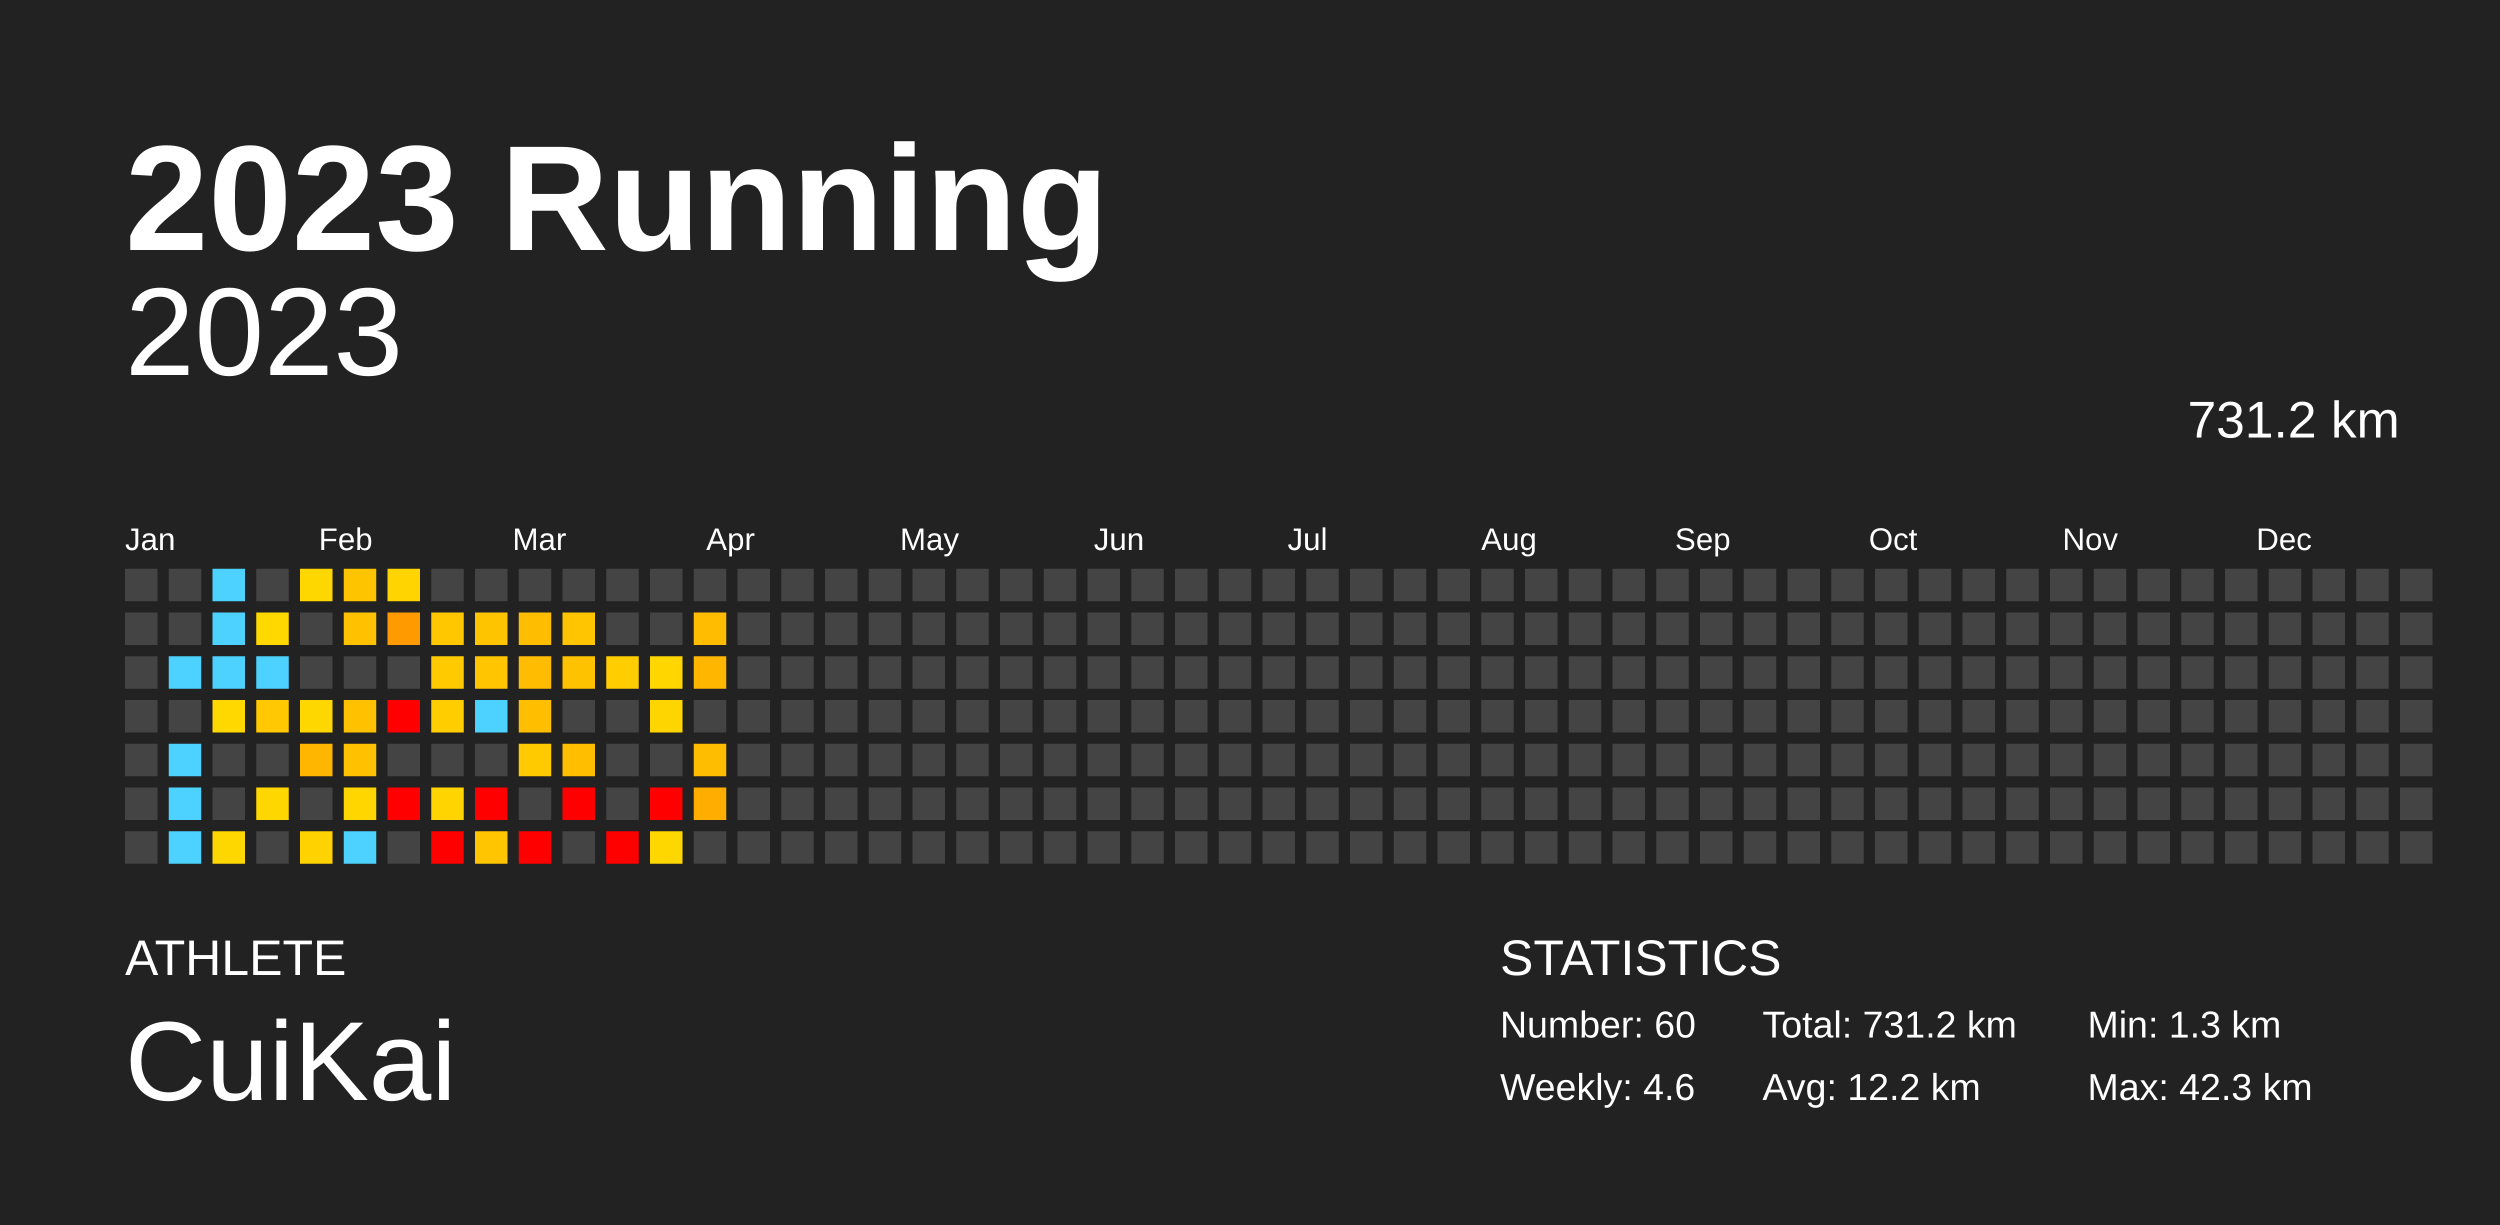
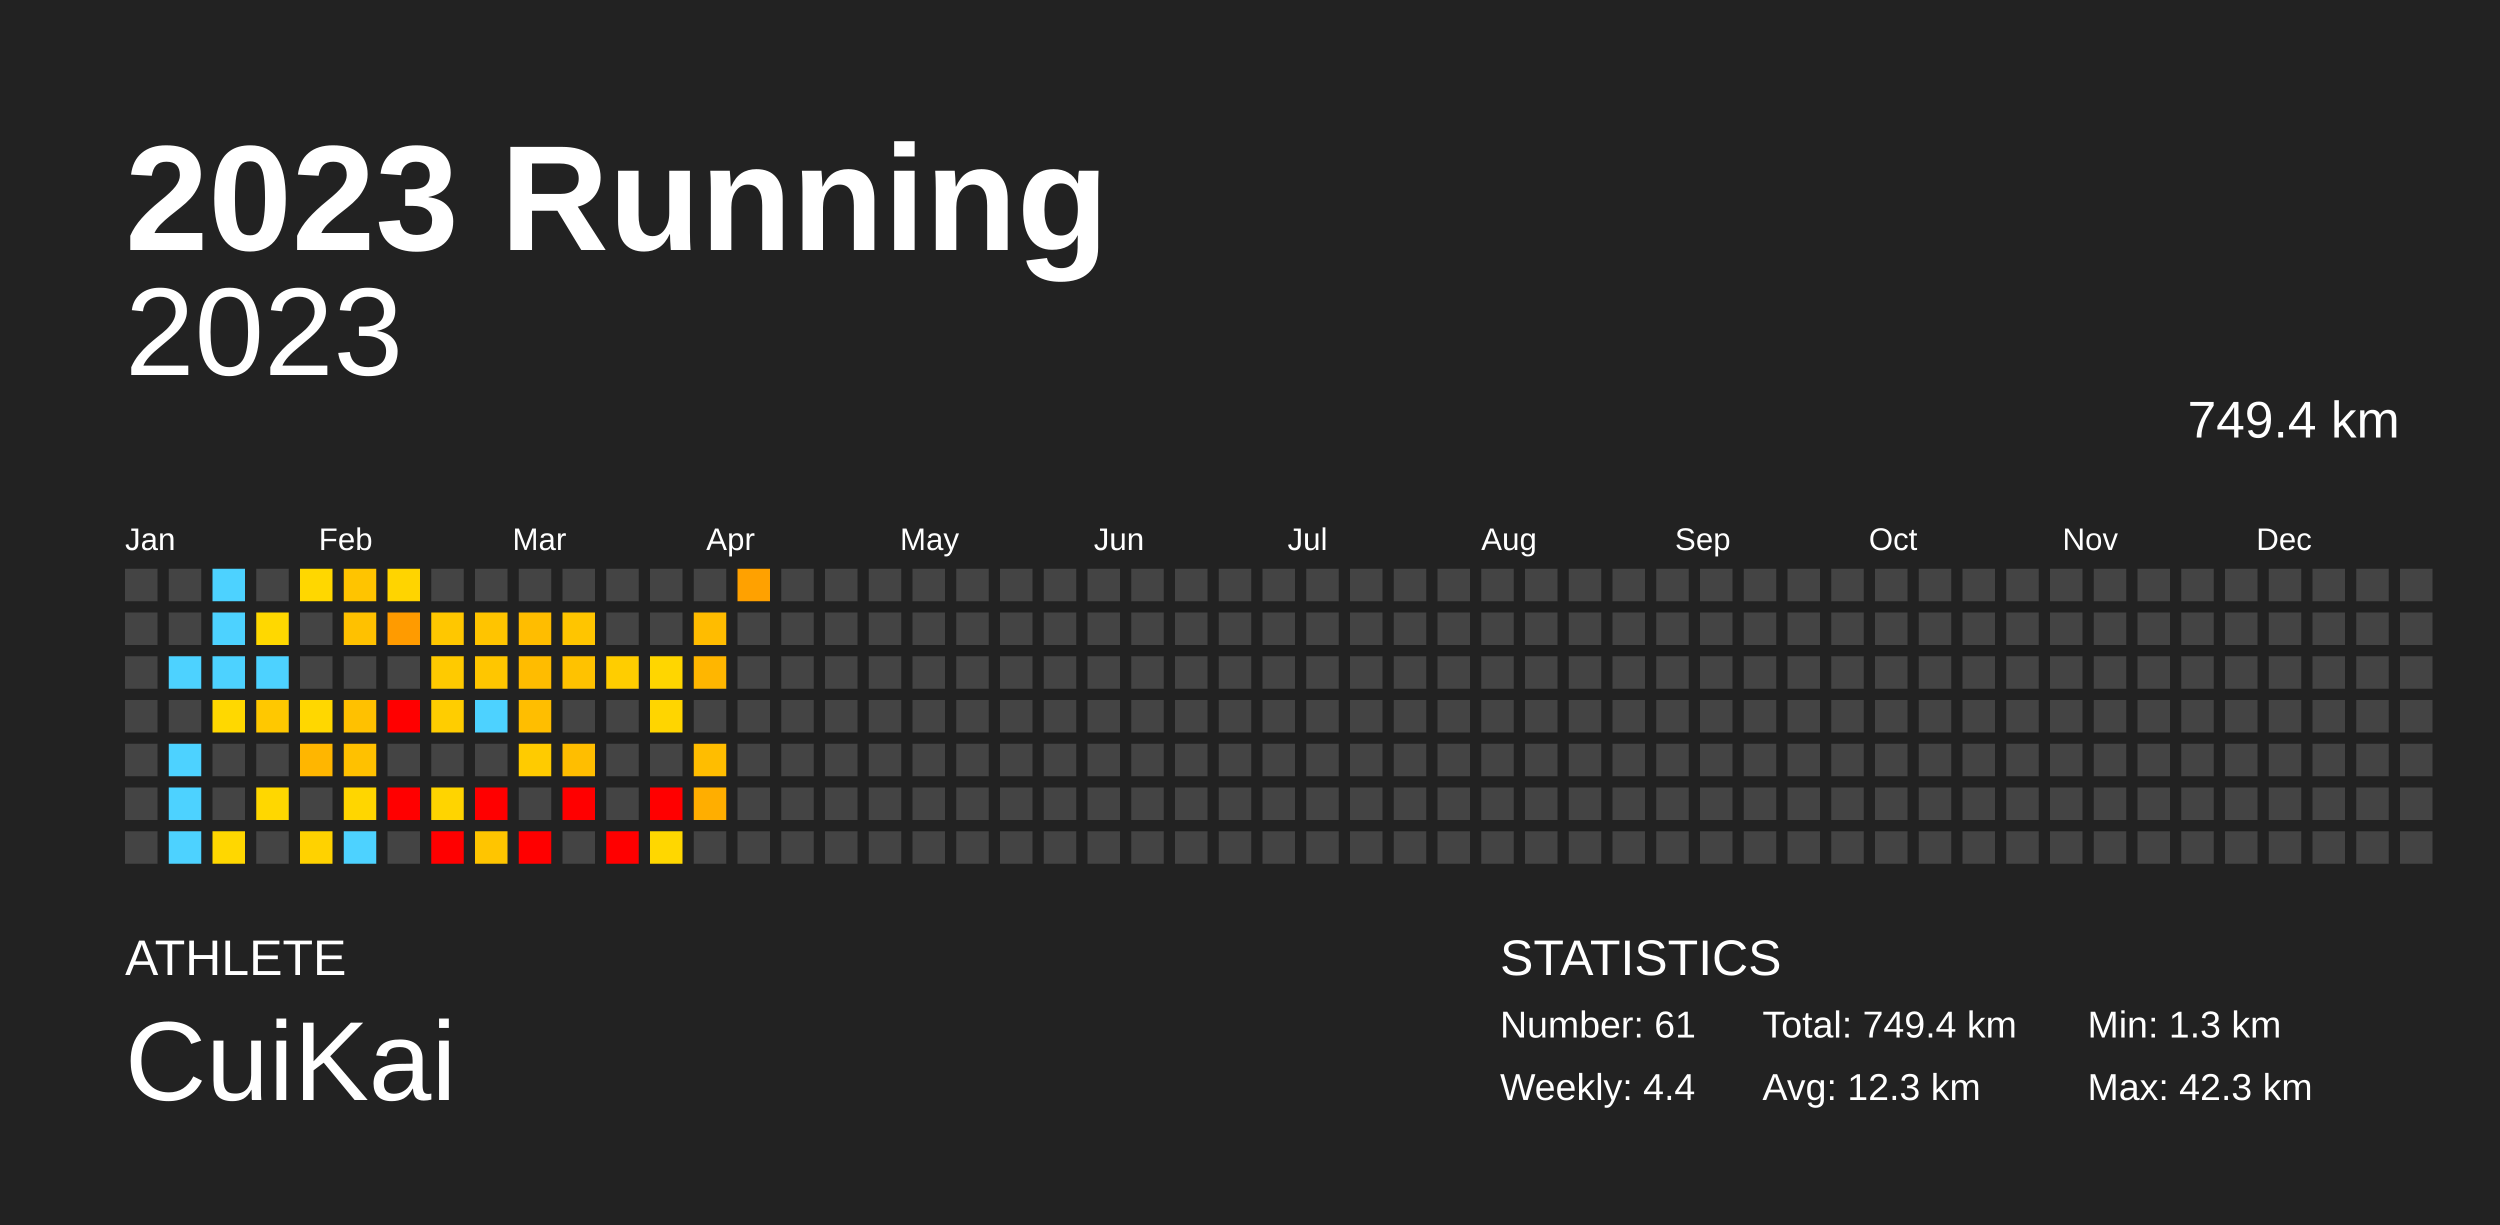
<svg xmlns="http://www.w3.org/2000/svg" baseProfile="full" height="98mm" version="1.1" viewBox="0,0,200,98" width="200mm">
  <defs />
  <rect fill="#222222" height="98" width="200" x="0" y="0" />
  <text fill="#FFFFFF" style="font-size:12px; font-family:Arial; font-weight:bold;" x="10" y="20">2023 Running</text>
  <text fill="#FFFFFF" style="font-size:4px; font-family:Arial" x="10" y="78">ATHLETE</text>
  <text fill="#FFFFFF" style="font-size:9px; font-family:Arial" x="10" y="88">CuiKai</text>
  <text fill="#FFFFFF" style="font-size:4px; font-family:Arial" x="120" y="78">STATISTICS</text>
-   <text fill="#FFFFFF" style="font-size:3px; font-family:Arial" x="120" y="83">Number: 60</text>
-   <text fill="#FFFFFF" style="font-size:3px; font-family:Arial" x="120" y="88">Weekly: 4.6</text>
-   <text fill="#FFFFFF" style="font-size:3px; font-family:Arial" x="141" y="83">Total: 731.2 km</text>
-   <text fill="#FFFFFF" style="font-size:3px; font-family:Arial" x="141" y="88">Avg: 12.2 km</text>
+   <text fill="#FFFFFF" style="font-size:3px; font-family:Arial" x="120" y="83">Number: 61</text>
+   <text fill="#FFFFFF" style="font-size:3px; font-family:Arial" x="120" y="88">Weekly: 4.4</text>
+   <text fill="#FFFFFF" style="font-size:3px; font-family:Arial" x="141" y="83">Total: 749.4 km</text>
+   <text fill="#FFFFFF" style="font-size:3px; font-family:Arial" x="141" y="88">Avg: 12.3 km</text>
  <text fill="#FFFFFF" style="font-size:3px; font-family:Arial" x="167" y="83">Min: 1.3 km</text>
  <text fill="#FFFFFF" style="font-size:3px; font-family:Arial" x="167" y="88">Max: 42.3 km</text>
  <text alignment-baseline="hanging" fill="#FFFFFF" style="font-size:10.0px; font-family:Arial;" x="10" y="30">2023</text>
-   <text alignment-baseline="hanging" fill="#FFFFFF" style="font-size:4.125px; font-family:Arial;" x="175" y="35">731.2 km</text>
+   <text alignment-baseline="hanging" fill="#FFFFFF" style="font-size:4.125px; font-family:Arial;" x="175" y="35">749.4 km</text>
  <text fill="#FFFFFF" style="font-size:2.5px; font-family:Arial" x="10.0" y="44">Jan</text>
  <text fill="#FFFFFF" style="font-size:2.5px; font-family:Arial" x="25.5" y="44">Feb</text>
  <text fill="#FFFFFF" style="font-size:2.5px; font-family:Arial" x="41.0" y="44">Mar</text>
  <text fill="#FFFFFF" style="font-size:2.5px; font-family:Arial" x="56.5" y="44">Apr</text>
  <text fill="#FFFFFF" style="font-size:2.5px; font-family:Arial" x="72.0" y="44">May</text>
  <text fill="#FFFFFF" style="font-size:2.5px; font-family:Arial" x="87.5" y="44">Jun</text>
  <text fill="#FFFFFF" style="font-size:2.5px; font-family:Arial" x="103.0" y="44">Jul</text>
  <text fill="#FFFFFF" style="font-size:2.5px; font-family:Arial" x="118.5" y="44">Aug</text>
  <text fill="#FFFFFF" style="font-size:2.5px; font-family:Arial" x="134.0" y="44">Sep</text>
  <text fill="#FFFFFF" style="font-size:2.5px; font-family:Arial" x="149.5" y="44">Oct</text>
  <text fill="#FFFFFF" style="font-size:2.5px; font-family:Arial" x="165.0" y="44">Nov</text>
  <text fill="#FFFFFF" style="font-size:2.5px; font-family:Arial" x="180.5" y="44">Dec</text>
  <rect fill="#444444" height="2.6" width="2.6" x="10.0" y="45.5" />
  <rect fill="#444444" height="2.6" width="2.6" x="10.0" y="49.0" />
  <rect fill="#444444" height="2.6" width="2.6" x="10.0" y="52.5" />
  <rect fill="#444444" height="2.6" width="2.6" x="10.0" y="56.0" />
  <rect fill="#444444" height="2.6" width="2.6" x="10.0" y="59.5" />
  <rect fill="#444444" height="2.6" width="2.6" x="10.0" y="63.0" />
  <rect fill="#444444" height="2.6" width="2.6" x="10.0" y="66.5" />
  <rect fill="#444444" height="2.6" width="2.6" x="13.5" y="45.5" />
  <rect fill="#444444" height="2.6" width="2.6" x="13.5" y="49.0" />
  <rect fill="#4dd2ff" height="2.6" width="2.6" x="13.5" y="52.5" />
  <rect fill="#444444" height="2.6" width="2.6" x="13.5" y="56.0" />
  <rect fill="#4dd2ff" height="2.6" width="2.6" x="13.5" y="59.5" />
  <rect fill="#4dd2ff" height="2.6" width="2.6" x="13.5" y="63.0" />
  <rect fill="#4dd2ff" height="2.6" width="2.6" x="13.5" y="66.5" />
  <rect fill="#4dd2ff" height="2.6" width="2.6" x="17.0" y="45.5" />
  <rect fill="#4dd2ff" height="2.6" width="2.6" x="17.0" y="49.0" />
  <rect fill="#4dd2ff" height="2.6" width="2.6" x="17.0" y="52.5" />
  <rect fill="#ffd800" height="2.6" width="2.6" x="17.0" y="56.0" />
  <rect fill="#444444" height="2.6" width="2.6" x="17.0" y="59.5" />
  <rect fill="#444444" height="2.6" width="2.6" x="17.0" y="63.0" />
  <rect fill="#ffd700" height="2.6" width="2.6" x="17.0" y="66.5" />
  <rect fill="#444444" height="2.6" width="2.6" x="20.5" y="45.5" />
  <rect fill="#ffd800" height="2.6" width="2.6" x="20.5" y="49.0" />
  <rect fill="#4dd2ff" height="2.6" width="2.6" x="20.5" y="52.5" />
  <rect fill="#ffc800" height="2.6" width="2.6" x="20.5" y="56.0" />
  <rect fill="#444444" height="2.6" width="2.6" x="20.5" y="59.5" />
  <rect fill="#ffd700" height="2.6" width="2.6" x="20.5" y="63.0" />
  <rect fill="#444444" height="2.6" width="2.6" x="20.5" y="66.5" />
  <rect fill="#ffd700" height="2.6" width="2.6" x="24.0" y="45.5" />
  <rect fill="#444444" height="2.6" width="2.6" x="24.0" y="49.0" />
  <rect fill="#444444" height="2.6" width="2.6" x="24.0" y="52.5" />
  <rect fill="#ffd700" height="2.6" width="2.6" x="24.0" y="56.0" />
  <rect fill="#ffb600" height="2.6" width="2.6" x="24.0" y="59.5" />
  <rect fill="#444444" height="2.6" width="2.6" x="24.0" y="63.0" />
  <rect fill="#ffd200" height="2.6" width="2.6" x="24.0" y="66.5" />
  <rect fill="#ffc400" height="2.6" width="2.6" x="27.5" y="45.5" />
  <rect fill="#ffc100" height="2.6" width="2.6" x="27.5" y="49.0" />
  <rect fill="#444444" height="2.6" width="2.6" x="27.5" y="52.5" />
  <rect fill="#ffc100" height="2.6" width="2.6" x="27.5" y="56.0" />
  <rect fill="#ffc100" height="2.6" width="2.6" x="27.5" y="59.5" />
  <rect fill="#ffd600" height="2.6" width="2.6" x="27.5" y="63.0" />
  <rect fill="#4dd2ff" height="2.6" width="2.6" x="27.5" y="66.5" />
  <rect fill="#ffd400" height="2.6" width="2.6" x="31.0" y="45.5" />
  <rect fill="#ff9b00" height="2.6" width="2.6" x="31.0" y="49.0" />
  <rect fill="#444444" height="2.6" width="2.6" x="31.0" y="52.5" />
  <rect fill="red" height="2.6" width="2.6" x="31.0" y="56.0" />
  <rect fill="#444444" height="2.6" width="2.6" x="31.0" y="59.5" />
  <rect fill="red" height="2.6" width="2.6" x="31.0" y="63.0" />
  <rect fill="#444444" height="2.6" width="2.6" x="31.0" y="66.5" />
  <rect fill="#444444" height="2.6" width="2.6" x="34.5" y="45.5" />
  <rect fill="#ffc700" height="2.6" width="2.6" x="34.5" y="49.0" />
  <rect fill="#ffca00" height="2.6" width="2.6" x="34.5" y="52.5" />
  <rect fill="#ffcd00" height="2.6" width="2.6" x="34.5" y="56.0" />
  <rect fill="#444444" height="2.6" width="2.6" x="34.5" y="59.5" />
  <rect fill="#ffd400" height="2.6" width="2.6" x="34.5" y="63.0" />
  <rect fill="red" height="2.6" width="2.6" x="34.5" y="66.5" />
  <rect fill="#444444" height="2.6" width="2.6" x="38.0" y="45.5" />
  <rect fill="#ffc400" height="2.6" width="2.6" x="38.0" y="49.0" />
  <rect fill="#ffc600" height="2.6" width="2.6" x="38.0" y="52.5" />
  <rect fill="#4dd2ff" height="2.6" width="2.6" x="38.0" y="56.0" />
  <rect fill="#444444" height="2.6" width="2.6" x="38.0" y="59.5" />
  <rect fill="red" height="2.6" width="2.6" x="38.0" y="63.0" />
  <rect fill="#ffc500" height="2.6" width="2.6" x="38.0" y="66.5" />
  <rect fill="#444444" height="2.6" width="2.6" x="41.5" y="45.5" />
  <rect fill="#ffbd00" height="2.6" width="2.6" x="41.5" y="49.0" />
  <rect fill="#ffbc00" height="2.6" width="2.6" x="41.5" y="52.5" />
  <rect fill="#ffbe00" height="2.6" width="2.6" x="41.5" y="56.0" />
  <rect fill="#ffcb00" height="2.6" width="2.6" x="41.5" y="59.5" />
  <rect fill="#444444" height="2.6" width="2.6" x="41.5" y="63.0" />
  <rect fill="red" height="2.6" width="2.6" x="41.5" y="66.5" />
  <rect fill="#444444" height="2.6" width="2.6" x="45.0" y="45.5" />
  <rect fill="#ffc500" height="2.6" width="2.6" x="45.0" y="49.0" />
  <rect fill="#ffc200" height="2.6" width="2.6" x="45.0" y="52.5" />
  <rect fill="#444444" height="2.6" width="2.6" x="45.0" y="56.0" />
  <rect fill="#ffbe00" height="2.6" width="2.6" x="45.0" y="59.5" />
  <rect fill="red" height="2.6" width="2.6" x="45.0" y="63.0" />
  <rect fill="#444444" height="2.6" width="2.6" x="45.0" y="66.5" />
  <rect fill="#444444" height="2.6" width="2.6" x="48.5" y="45.5" />
  <rect fill="#444444" height="2.6" width="2.6" x="48.5" y="49.0" />
  <rect fill="#ffcd00" height="2.6" width="2.6" x="48.5" y="52.5" />
  <rect fill="#444444" height="2.6" width="2.6" x="48.5" y="56.0" />
  <rect fill="#444444" height="2.6" width="2.6" x="48.5" y="59.5" />
  <rect fill="#444444" height="2.6" width="2.6" x="48.5" y="63.0" />
  <rect fill="red" height="2.6" width="2.6" x="48.5" y="66.5" />
  <rect fill="#444444" height="2.6" width="2.6" x="52.0" y="45.5" />
  <rect fill="#444444" height="2.6" width="2.6" x="52.0" y="49.0" />
  <rect fill="#ffd600" height="2.6" width="2.6" x="52.0" y="52.5" />
  <rect fill="#ffd500" height="2.6" width="2.6" x="52.0" y="56.0" />
  <rect fill="#444444" height="2.6" width="2.6" x="52.0" y="59.5" />
  <rect fill="red" height="2.6" width="2.6" x="52.0" y="63.0" />
  <rect fill="#ffd700" height="2.6" width="2.6" x="52.0" y="66.5" />
  <rect fill="#444444" height="2.6" width="2.6" x="55.5" y="45.5" />
  <rect fill="#ffbc00" height="2.6" width="2.6" x="55.5" y="49.0" />
  <rect fill="#ffb600" height="2.6" width="2.6" x="55.5" y="52.5" />
  <rect fill="#444444" height="2.6" width="2.6" x="55.5" y="56.0" />
  <rect fill="#ffbd00" height="2.6" width="2.6" x="55.5" y="59.5" />
  <rect fill="#ffae00" height="2.6" width="2.6" x="55.5" y="63.0" />
  <rect fill="#444444" height="2.6" width="2.6" x="55.5" y="66.5" />
-   <rect fill="#444444" height="2.6" width="2.6" x="59.0" y="45.5" />
+   <rect fill="#ffa100" height="2.6" width="2.6" x="59.0" y="45.5" />
  <rect fill="#444444" height="2.6" width="2.6" x="59.0" y="49.0" />
  <rect fill="#444444" height="2.6" width="2.6" x="59.0" y="52.5" />
  <rect fill="#444444" height="2.6" width="2.6" x="59.0" y="56.0" />
  <rect fill="#444444" height="2.6" width="2.6" x="59.0" y="59.5" />
  <rect fill="#444444" height="2.6" width="2.6" x="59.0" y="63.0" />
  <rect fill="#444444" height="2.6" width="2.6" x="59.0" y="66.5" />
  <rect fill="#444444" height="2.6" width="2.6" x="62.5" y="45.5" />
  <rect fill="#444444" height="2.6" width="2.6" x="62.5" y="49.0" />
  <rect fill="#444444" height="2.6" width="2.6" x="62.5" y="52.5" />
  <rect fill="#444444" height="2.6" width="2.6" x="62.5" y="56.0" />
  <rect fill="#444444" height="2.6" width="2.6" x="62.5" y="59.5" />
  <rect fill="#444444" height="2.6" width="2.6" x="62.5" y="63.0" />
  <rect fill="#444444" height="2.6" width="2.6" x="62.5" y="66.5" />
  <rect fill="#444444" height="2.6" width="2.6" x="66.0" y="45.5" />
  <rect fill="#444444" height="2.6" width="2.6" x="66.0" y="49.0" />
  <rect fill="#444444" height="2.6" width="2.6" x="66.0" y="52.5" />
  <rect fill="#444444" height="2.6" width="2.6" x="66.0" y="56.0" />
  <rect fill="#444444" height="2.6" width="2.6" x="66.0" y="59.5" />
  <rect fill="#444444" height="2.6" width="2.6" x="66.0" y="63.0" />
  <rect fill="#444444" height="2.6" width="2.6" x="66.0" y="66.5" />
  <rect fill="#444444" height="2.6" width="2.6" x="69.5" y="45.5" />
  <rect fill="#444444" height="2.6" width="2.6" x="69.5" y="49.0" />
  <rect fill="#444444" height="2.6" width="2.6" x="69.5" y="52.5" />
  <rect fill="#444444" height="2.6" width="2.6" x="69.5" y="56.0" />
  <rect fill="#444444" height="2.6" width="2.6" x="69.5" y="59.5" />
  <rect fill="#444444" height="2.6" width="2.6" x="69.5" y="63.0" />
  <rect fill="#444444" height="2.6" width="2.6" x="69.5" y="66.5" />
  <rect fill="#444444" height="2.6" width="2.6" x="73.0" y="45.5" />
  <rect fill="#444444" height="2.6" width="2.6" x="73.0" y="49.0" />
  <rect fill="#444444" height="2.6" width="2.6" x="73.0" y="52.5" />
  <rect fill="#444444" height="2.6" width="2.6" x="73.0" y="56.0" />
  <rect fill="#444444" height="2.6" width="2.6" x="73.0" y="59.5" />
  <rect fill="#444444" height="2.6" width="2.6" x="73.0" y="63.0" />
  <rect fill="#444444" height="2.6" width="2.6" x="73.0" y="66.5" />
  <rect fill="#444444" height="2.6" width="2.6" x="76.5" y="45.5" />
  <rect fill="#444444" height="2.6" width="2.6" x="76.5" y="49.0" />
  <rect fill="#444444" height="2.6" width="2.6" x="76.5" y="52.5" />
  <rect fill="#444444" height="2.6" width="2.6" x="76.5" y="56.0" />
  <rect fill="#444444" height="2.6" width="2.6" x="76.5" y="59.5" />
  <rect fill="#444444" height="2.6" width="2.6" x="76.5" y="63.0" />
  <rect fill="#444444" height="2.6" width="2.6" x="76.5" y="66.5" />
  <rect fill="#444444" height="2.6" width="2.6" x="80.0" y="45.5" />
  <rect fill="#444444" height="2.6" width="2.6" x="80.0" y="49.0" />
  <rect fill="#444444" height="2.6" width="2.6" x="80.0" y="52.5" />
  <rect fill="#444444" height="2.6" width="2.6" x="80.0" y="56.0" />
  <rect fill="#444444" height="2.6" width="2.6" x="80.0" y="59.5" />
  <rect fill="#444444" height="2.6" width="2.6" x="80.0" y="63.0" />
  <rect fill="#444444" height="2.6" width="2.6" x="80.0" y="66.5" />
  <rect fill="#444444" height="2.6" width="2.6" x="83.5" y="45.5" />
  <rect fill="#444444" height="2.6" width="2.6" x="83.5" y="49.0" />
  <rect fill="#444444" height="2.6" width="2.6" x="83.5" y="52.5" />
  <rect fill="#444444" height="2.6" width="2.6" x="83.5" y="56.0" />
  <rect fill="#444444" height="2.6" width="2.6" x="83.5" y="59.5" />
  <rect fill="#444444" height="2.6" width="2.6" x="83.5" y="63.0" />
  <rect fill="#444444" height="2.6" width="2.6" x="83.5" y="66.5" />
  <rect fill="#444444" height="2.6" width="2.6" x="87.0" y="45.5" />
  <rect fill="#444444" height="2.6" width="2.6" x="87.0" y="49.0" />
  <rect fill="#444444" height="2.6" width="2.6" x="87.0" y="52.5" />
  <rect fill="#444444" height="2.6" width="2.6" x="87.0" y="56.0" />
  <rect fill="#444444" height="2.6" width="2.6" x="87.0" y="59.5" />
  <rect fill="#444444" height="2.6" width="2.6" x="87.0" y="63.0" />
  <rect fill="#444444" height="2.6" width="2.6" x="87.0" y="66.5" />
  <rect fill="#444444" height="2.6" width="2.6" x="90.5" y="45.5" />
  <rect fill="#444444" height="2.6" width="2.6" x="90.5" y="49.0" />
  <rect fill="#444444" height="2.6" width="2.6" x="90.5" y="52.5" />
  <rect fill="#444444" height="2.6" width="2.6" x="90.5" y="56.0" />
  <rect fill="#444444" height="2.6" width="2.6" x="90.5" y="59.5" />
  <rect fill="#444444" height="2.6" width="2.6" x="90.5" y="63.0" />
  <rect fill="#444444" height="2.6" width="2.6" x="90.5" y="66.5" />
  <rect fill="#444444" height="2.6" width="2.6" x="94.0" y="45.5" />
  <rect fill="#444444" height="2.6" width="2.6" x="94.0" y="49.0" />
  <rect fill="#444444" height="2.6" width="2.6" x="94.0" y="52.5" />
  <rect fill="#444444" height="2.6" width="2.6" x="94.0" y="56.0" />
  <rect fill="#444444" height="2.6" width="2.6" x="94.0" y="59.5" />
  <rect fill="#444444" height="2.6" width="2.6" x="94.0" y="63.0" />
  <rect fill="#444444" height="2.6" width="2.6" x="94.0" y="66.5" />
  <rect fill="#444444" height="2.6" width="2.6" x="97.5" y="45.5" />
  <rect fill="#444444" height="2.6" width="2.6" x="97.5" y="49.0" />
  <rect fill="#444444" height="2.6" width="2.6" x="97.5" y="52.5" />
  <rect fill="#444444" height="2.6" width="2.6" x="97.5" y="56.0" />
  <rect fill="#444444" height="2.6" width="2.6" x="97.5" y="59.5" />
  <rect fill="#444444" height="2.6" width="2.6" x="97.5" y="63.0" />
  <rect fill="#444444" height="2.6" width="2.6" x="97.5" y="66.5" />
  <rect fill="#444444" height="2.6" width="2.6" x="101.0" y="45.5" />
  <rect fill="#444444" height="2.6" width="2.6" x="101.0" y="49.0" />
  <rect fill="#444444" height="2.6" width="2.6" x="101.0" y="52.5" />
  <rect fill="#444444" height="2.6" width="2.6" x="101.0" y="56.0" />
  <rect fill="#444444" height="2.6" width="2.6" x="101.0" y="59.5" />
  <rect fill="#444444" height="2.6" width="2.6" x="101.0" y="63.0" />
  <rect fill="#444444" height="2.6" width="2.6" x="101.0" y="66.5" />
  <rect fill="#444444" height="2.6" width="2.6" x="104.5" y="45.5" />
  <rect fill="#444444" height="2.6" width="2.6" x="104.5" y="49.0" />
  <rect fill="#444444" height="2.6" width="2.6" x="104.5" y="52.5" />
  <rect fill="#444444" height="2.6" width="2.6" x="104.5" y="56.0" />
  <rect fill="#444444" height="2.6" width="2.6" x="104.5" y="59.5" />
  <rect fill="#444444" height="2.6" width="2.6" x="104.5" y="63.0" />
  <rect fill="#444444" height="2.6" width="2.6" x="104.5" y="66.5" />
  <rect fill="#444444" height="2.6" width="2.6" x="108.0" y="45.5" />
  <rect fill="#444444" height="2.6" width="2.6" x="108.0" y="49.0" />
  <rect fill="#444444" height="2.6" width="2.6" x="108.0" y="52.5" />
  <rect fill="#444444" height="2.6" width="2.6" x="108.0" y="56.0" />
  <rect fill="#444444" height="2.6" width="2.6" x="108.0" y="59.5" />
  <rect fill="#444444" height="2.6" width="2.6" x="108.0" y="63.0" />
  <rect fill="#444444" height="2.6" width="2.6" x="108.0" y="66.5" />
  <rect fill="#444444" height="2.6" width="2.6" x="111.5" y="45.5" />
  <rect fill="#444444" height="2.6" width="2.6" x="111.5" y="49.0" />
  <rect fill="#444444" height="2.6" width="2.6" x="111.5" y="52.5" />
  <rect fill="#444444" height="2.6" width="2.6" x="111.5" y="56.0" />
  <rect fill="#444444" height="2.6" width="2.6" x="111.5" y="59.5" />
  <rect fill="#444444" height="2.6" width="2.6" x="111.5" y="63.0" />
  <rect fill="#444444" height="2.6" width="2.6" x="111.5" y="66.5" />
  <rect fill="#444444" height="2.6" width="2.6" x="115.0" y="45.5" />
  <rect fill="#444444" height="2.6" width="2.6" x="115.0" y="49.0" />
  <rect fill="#444444" height="2.6" width="2.6" x="115.0" y="52.5" />
  <rect fill="#444444" height="2.6" width="2.6" x="115.0" y="56.0" />
  <rect fill="#444444" height="2.6" width="2.6" x="115.0" y="59.5" />
  <rect fill="#444444" height="2.6" width="2.6" x="115.0" y="63.0" />
  <rect fill="#444444" height="2.6" width="2.6" x="115.0" y="66.5" />
  <rect fill="#444444" height="2.6" width="2.6" x="118.5" y="45.5" />
  <rect fill="#444444" height="2.6" width="2.6" x="118.5" y="49.0" />
  <rect fill="#444444" height="2.6" width="2.6" x="118.5" y="52.5" />
  <rect fill="#444444" height="2.6" width="2.6" x="118.5" y="56.0" />
  <rect fill="#444444" height="2.6" width="2.6" x="118.5" y="59.5" />
  <rect fill="#444444" height="2.6" width="2.6" x="118.5" y="63.0" />
  <rect fill="#444444" height="2.6" width="2.6" x="118.5" y="66.5" />
  <rect fill="#444444" height="2.6" width="2.6" x="122.0" y="45.5" />
  <rect fill="#444444" height="2.6" width="2.6" x="122.0" y="49.0" />
  <rect fill="#444444" height="2.6" width="2.6" x="122.0" y="52.5" />
  <rect fill="#444444" height="2.6" width="2.6" x="122.0" y="56.0" />
  <rect fill="#444444" height="2.6" width="2.6" x="122.0" y="59.5" />
  <rect fill="#444444" height="2.6" width="2.6" x="122.0" y="63.0" />
  <rect fill="#444444" height="2.6" width="2.6" x="122.0" y="66.5" />
  <rect fill="#444444" height="2.6" width="2.6" x="125.5" y="45.5" />
  <rect fill="#444444" height="2.6" width="2.6" x="125.5" y="49.0" />
  <rect fill="#444444" height="2.6" width="2.6" x="125.5" y="52.5" />
  <rect fill="#444444" height="2.6" width="2.6" x="125.5" y="56.0" />
  <rect fill="#444444" height="2.6" width="2.6" x="125.5" y="59.5" />
  <rect fill="#444444" height="2.6" width="2.6" x="125.5" y="63.0" />
  <rect fill="#444444" height="2.6" width="2.6" x="125.5" y="66.5" />
  <rect fill="#444444" height="2.6" width="2.6" x="129.0" y="45.5" />
  <rect fill="#444444" height="2.6" width="2.6" x="129.0" y="49.0" />
  <rect fill="#444444" height="2.6" width="2.6" x="129.0" y="52.5" />
  <rect fill="#444444" height="2.6" width="2.6" x="129.0" y="56.0" />
  <rect fill="#444444" height="2.6" width="2.6" x="129.0" y="59.5" />
  <rect fill="#444444" height="2.6" width="2.6" x="129.0" y="63.0" />
  <rect fill="#444444" height="2.6" width="2.6" x="129.0" y="66.5" />
  <rect fill="#444444" height="2.6" width="2.6" x="132.5" y="45.5" />
  <rect fill="#444444" height="2.6" width="2.6" x="132.5" y="49.0" />
  <rect fill="#444444" height="2.6" width="2.6" x="132.5" y="52.5" />
  <rect fill="#444444" height="2.6" width="2.6" x="132.5" y="56.0" />
  <rect fill="#444444" height="2.6" width="2.6" x="132.5" y="59.5" />
  <rect fill="#444444" height="2.6" width="2.6" x="132.5" y="63.0" />
  <rect fill="#444444" height="2.6" width="2.6" x="132.5" y="66.5" />
  <rect fill="#444444" height="2.6" width="2.6" x="136.0" y="45.5" />
  <rect fill="#444444" height="2.6" width="2.6" x="136.0" y="49.0" />
  <rect fill="#444444" height="2.6" width="2.6" x="136.0" y="52.5" />
  <rect fill="#444444" height="2.6" width="2.6" x="136.0" y="56.0" />
  <rect fill="#444444" height="2.6" width="2.6" x="136.0" y="59.5" />
  <rect fill="#444444" height="2.6" width="2.6" x="136.0" y="63.0" />
  <rect fill="#444444" height="2.6" width="2.6" x="136.0" y="66.5" />
  <rect fill="#444444" height="2.6" width="2.6" x="139.5" y="45.5" />
  <rect fill="#444444" height="2.6" width="2.6" x="139.5" y="49.0" />
  <rect fill="#444444" height="2.6" width="2.6" x="139.5" y="52.5" />
  <rect fill="#444444" height="2.6" width="2.6" x="139.5" y="56.0" />
  <rect fill="#444444" height="2.6" width="2.6" x="139.5" y="59.5" />
  <rect fill="#444444" height="2.6" width="2.6" x="139.5" y="63.0" />
  <rect fill="#444444" height="2.6" width="2.6" x="139.5" y="66.5" />
  <rect fill="#444444" height="2.6" width="2.6" x="143.0" y="45.5" />
  <rect fill="#444444" height="2.6" width="2.6" x="143.0" y="49.0" />
  <rect fill="#444444" height="2.6" width="2.6" x="143.0" y="52.5" />
  <rect fill="#444444" height="2.6" width="2.6" x="143.0" y="56.0" />
  <rect fill="#444444" height="2.6" width="2.6" x="143.0" y="59.5" />
  <rect fill="#444444" height="2.6" width="2.6" x="143.0" y="63.0" />
  <rect fill="#444444" height="2.6" width="2.6" x="143.0" y="66.5" />
  <rect fill="#444444" height="2.6" width="2.6" x="146.5" y="45.5" />
  <rect fill="#444444" height="2.6" width="2.6" x="146.5" y="49.0" />
  <rect fill="#444444" height="2.6" width="2.6" x="146.5" y="52.5" />
  <rect fill="#444444" height="2.6" width="2.6" x="146.5" y="56.0" />
  <rect fill="#444444" height="2.6" width="2.6" x="146.5" y="59.5" />
  <rect fill="#444444" height="2.6" width="2.6" x="146.5" y="63.0" />
  <rect fill="#444444" height="2.6" width="2.6" x="146.5" y="66.5" />
  <rect fill="#444444" height="2.6" width="2.6" x="150.0" y="45.5" />
  <rect fill="#444444" height="2.6" width="2.6" x="150.0" y="49.0" />
  <rect fill="#444444" height="2.6" width="2.6" x="150.0" y="52.5" />
  <rect fill="#444444" height="2.6" width="2.6" x="150.0" y="56.0" />
  <rect fill="#444444" height="2.6" width="2.6" x="150.0" y="59.5" />
  <rect fill="#444444" height="2.6" width="2.6" x="150.0" y="63.0" />
  <rect fill="#444444" height="2.6" width="2.6" x="150.0" y="66.5" />
  <rect fill="#444444" height="2.6" width="2.6" x="153.5" y="45.5" />
  <rect fill="#444444" height="2.6" width="2.6" x="153.5" y="49.0" />
  <rect fill="#444444" height="2.6" width="2.6" x="153.5" y="52.5" />
  <rect fill="#444444" height="2.6" width="2.6" x="153.5" y="56.0" />
  <rect fill="#444444" height="2.6" width="2.6" x="153.5" y="59.5" />
  <rect fill="#444444" height="2.6" width="2.6" x="153.5" y="63.0" />
  <rect fill="#444444" height="2.6" width="2.6" x="153.5" y="66.5" />
  <rect fill="#444444" height="2.6" width="2.6" x="157.0" y="45.5" />
  <rect fill="#444444" height="2.6" width="2.6" x="157.0" y="49.0" />
  <rect fill="#444444" height="2.6" width="2.6" x="157.0" y="52.5" />
  <rect fill="#444444" height="2.6" width="2.6" x="157.0" y="56.0" />
  <rect fill="#444444" height="2.6" width="2.6" x="157.0" y="59.5" />
  <rect fill="#444444" height="2.6" width="2.6" x="157.0" y="63.0" />
  <rect fill="#444444" height="2.6" width="2.6" x="157.0" y="66.5" />
  <rect fill="#444444" height="2.6" width="2.6" x="160.5" y="45.5" />
  <rect fill="#444444" height="2.6" width="2.6" x="160.5" y="49.0" />
  <rect fill="#444444" height="2.6" width="2.6" x="160.5" y="52.5" />
  <rect fill="#444444" height="2.6" width="2.6" x="160.5" y="56.0" />
  <rect fill="#444444" height="2.6" width="2.6" x="160.5" y="59.5" />
  <rect fill="#444444" height="2.6" width="2.6" x="160.5" y="63.0" />
  <rect fill="#444444" height="2.6" width="2.6" x="160.5" y="66.5" />
  <rect fill="#444444" height="2.6" width="2.6" x="164.0" y="45.5" />
  <rect fill="#444444" height="2.6" width="2.6" x="164.0" y="49.0" />
  <rect fill="#444444" height="2.6" width="2.6" x="164.0" y="52.5" />
  <rect fill="#444444" height="2.6" width="2.6" x="164.0" y="56.0" />
  <rect fill="#444444" height="2.6" width="2.6" x="164.0" y="59.5" />
  <rect fill="#444444" height="2.6" width="2.6" x="164.0" y="63.0" />
  <rect fill="#444444" height="2.6" width="2.6" x="164.0" y="66.5" />
  <rect fill="#444444" height="2.6" width="2.6" x="167.5" y="45.5" />
  <rect fill="#444444" height="2.6" width="2.6" x="167.5" y="49.0" />
  <rect fill="#444444" height="2.6" width="2.6" x="167.5" y="52.5" />
  <rect fill="#444444" height="2.6" width="2.6" x="167.5" y="56.0" />
  <rect fill="#444444" height="2.6" width="2.6" x="167.5" y="59.5" />
  <rect fill="#444444" height="2.6" width="2.6" x="167.5" y="63.0" />
  <rect fill="#444444" height="2.6" width="2.6" x="167.5" y="66.5" />
  <rect fill="#444444" height="2.6" width="2.6" x="171.0" y="45.5" />
  <rect fill="#444444" height="2.6" width="2.6" x="171.0" y="49.0" />
  <rect fill="#444444" height="2.6" width="2.6" x="171.0" y="52.5" />
  <rect fill="#444444" height="2.6" width="2.6" x="171.0" y="56.0" />
  <rect fill="#444444" height="2.6" width="2.6" x="171.0" y="59.5" />
  <rect fill="#444444" height="2.6" width="2.6" x="171.0" y="63.0" />
  <rect fill="#444444" height="2.6" width="2.6" x="171.0" y="66.5" />
  <rect fill="#444444" height="2.6" width="2.6" x="174.5" y="45.5" />
  <rect fill="#444444" height="2.6" width="2.6" x="174.5" y="49.0" />
  <rect fill="#444444" height="2.6" width="2.6" x="174.5" y="52.5" />
  <rect fill="#444444" height="2.6" width="2.6" x="174.5" y="56.0" />
  <rect fill="#444444" height="2.6" width="2.6" x="174.5" y="59.5" />
  <rect fill="#444444" height="2.6" width="2.6" x="174.5" y="63.0" />
  <rect fill="#444444" height="2.6" width="2.6" x="174.5" y="66.5" />
  <rect fill="#444444" height="2.6" width="2.6" x="178.0" y="45.5" />
  <rect fill="#444444" height="2.6" width="2.6" x="178.0" y="49.0" />
  <rect fill="#444444" height="2.6" width="2.6" x="178.0" y="52.5" />
  <rect fill="#444444" height="2.6" width="2.6" x="178.0" y="56.0" />
  <rect fill="#444444" height="2.6" width="2.6" x="178.0" y="59.5" />
  <rect fill="#444444" height="2.6" width="2.6" x="178.0" y="63.0" />
  <rect fill="#444444" height="2.6" width="2.6" x="178.0" y="66.5" />
  <rect fill="#444444" height="2.6" width="2.6" x="181.5" y="45.5" />
  <rect fill="#444444" height="2.6" width="2.6" x="181.5" y="49.0" />
  <rect fill="#444444" height="2.6" width="2.6" x="181.5" y="52.5" />
  <rect fill="#444444" height="2.6" width="2.6" x="181.5" y="56.0" />
  <rect fill="#444444" height="2.6" width="2.6" x="181.5" y="59.5" />
  <rect fill="#444444" height="2.6" width="2.6" x="181.5" y="63.0" />
  <rect fill="#444444" height="2.6" width="2.6" x="181.5" y="66.5" />
  <rect fill="#444444" height="2.6" width="2.6" x="185.0" y="45.5" />
  <rect fill="#444444" height="2.6" width="2.6" x="185.0" y="49.0" />
  <rect fill="#444444" height="2.6" width="2.6" x="185.0" y="52.5" />
  <rect fill="#444444" height="2.6" width="2.6" x="185.0" y="56.0" />
  <rect fill="#444444" height="2.6" width="2.6" x="185.0" y="59.5" />
  <rect fill="#444444" height="2.6" width="2.6" x="185.0" y="63.0" />
  <rect fill="#444444" height="2.6" width="2.6" x="185.0" y="66.5" />
  <rect fill="#444444" height="2.6" width="2.6" x="188.5" y="45.5" />
  <rect fill="#444444" height="2.6" width="2.6" x="188.5" y="49.0" />
  <rect fill="#444444" height="2.6" width="2.6" x="188.5" y="52.5" />
  <rect fill="#444444" height="2.6" width="2.6" x="188.5" y="56.0" />
  <rect fill="#444444" height="2.6" width="2.6" x="188.5" y="59.5" />
  <rect fill="#444444" height="2.6" width="2.6" x="188.5" y="63.0" />
  <rect fill="#444444" height="2.6" width="2.6" x="188.5" y="66.5" />
  <rect fill="#444444" height="2.6" width="2.6" x="192.0" y="45.5" />
  <rect fill="#444444" height="2.6" width="2.6" x="192.0" y="49.0" />
  <rect fill="#444444" height="2.6" width="2.6" x="192.0" y="52.5" />
  <rect fill="#444444" height="2.6" width="2.6" x="192.0" y="56.0" />
  <rect fill="#444444" height="2.6" width="2.6" x="192.0" y="59.5" />
  <rect fill="#444444" height="2.6" width="2.6" x="192.0" y="63.0" />
  <rect fill="#444444" height="2.6" width="2.6" x="192.0" y="66.5" />
</svg>
